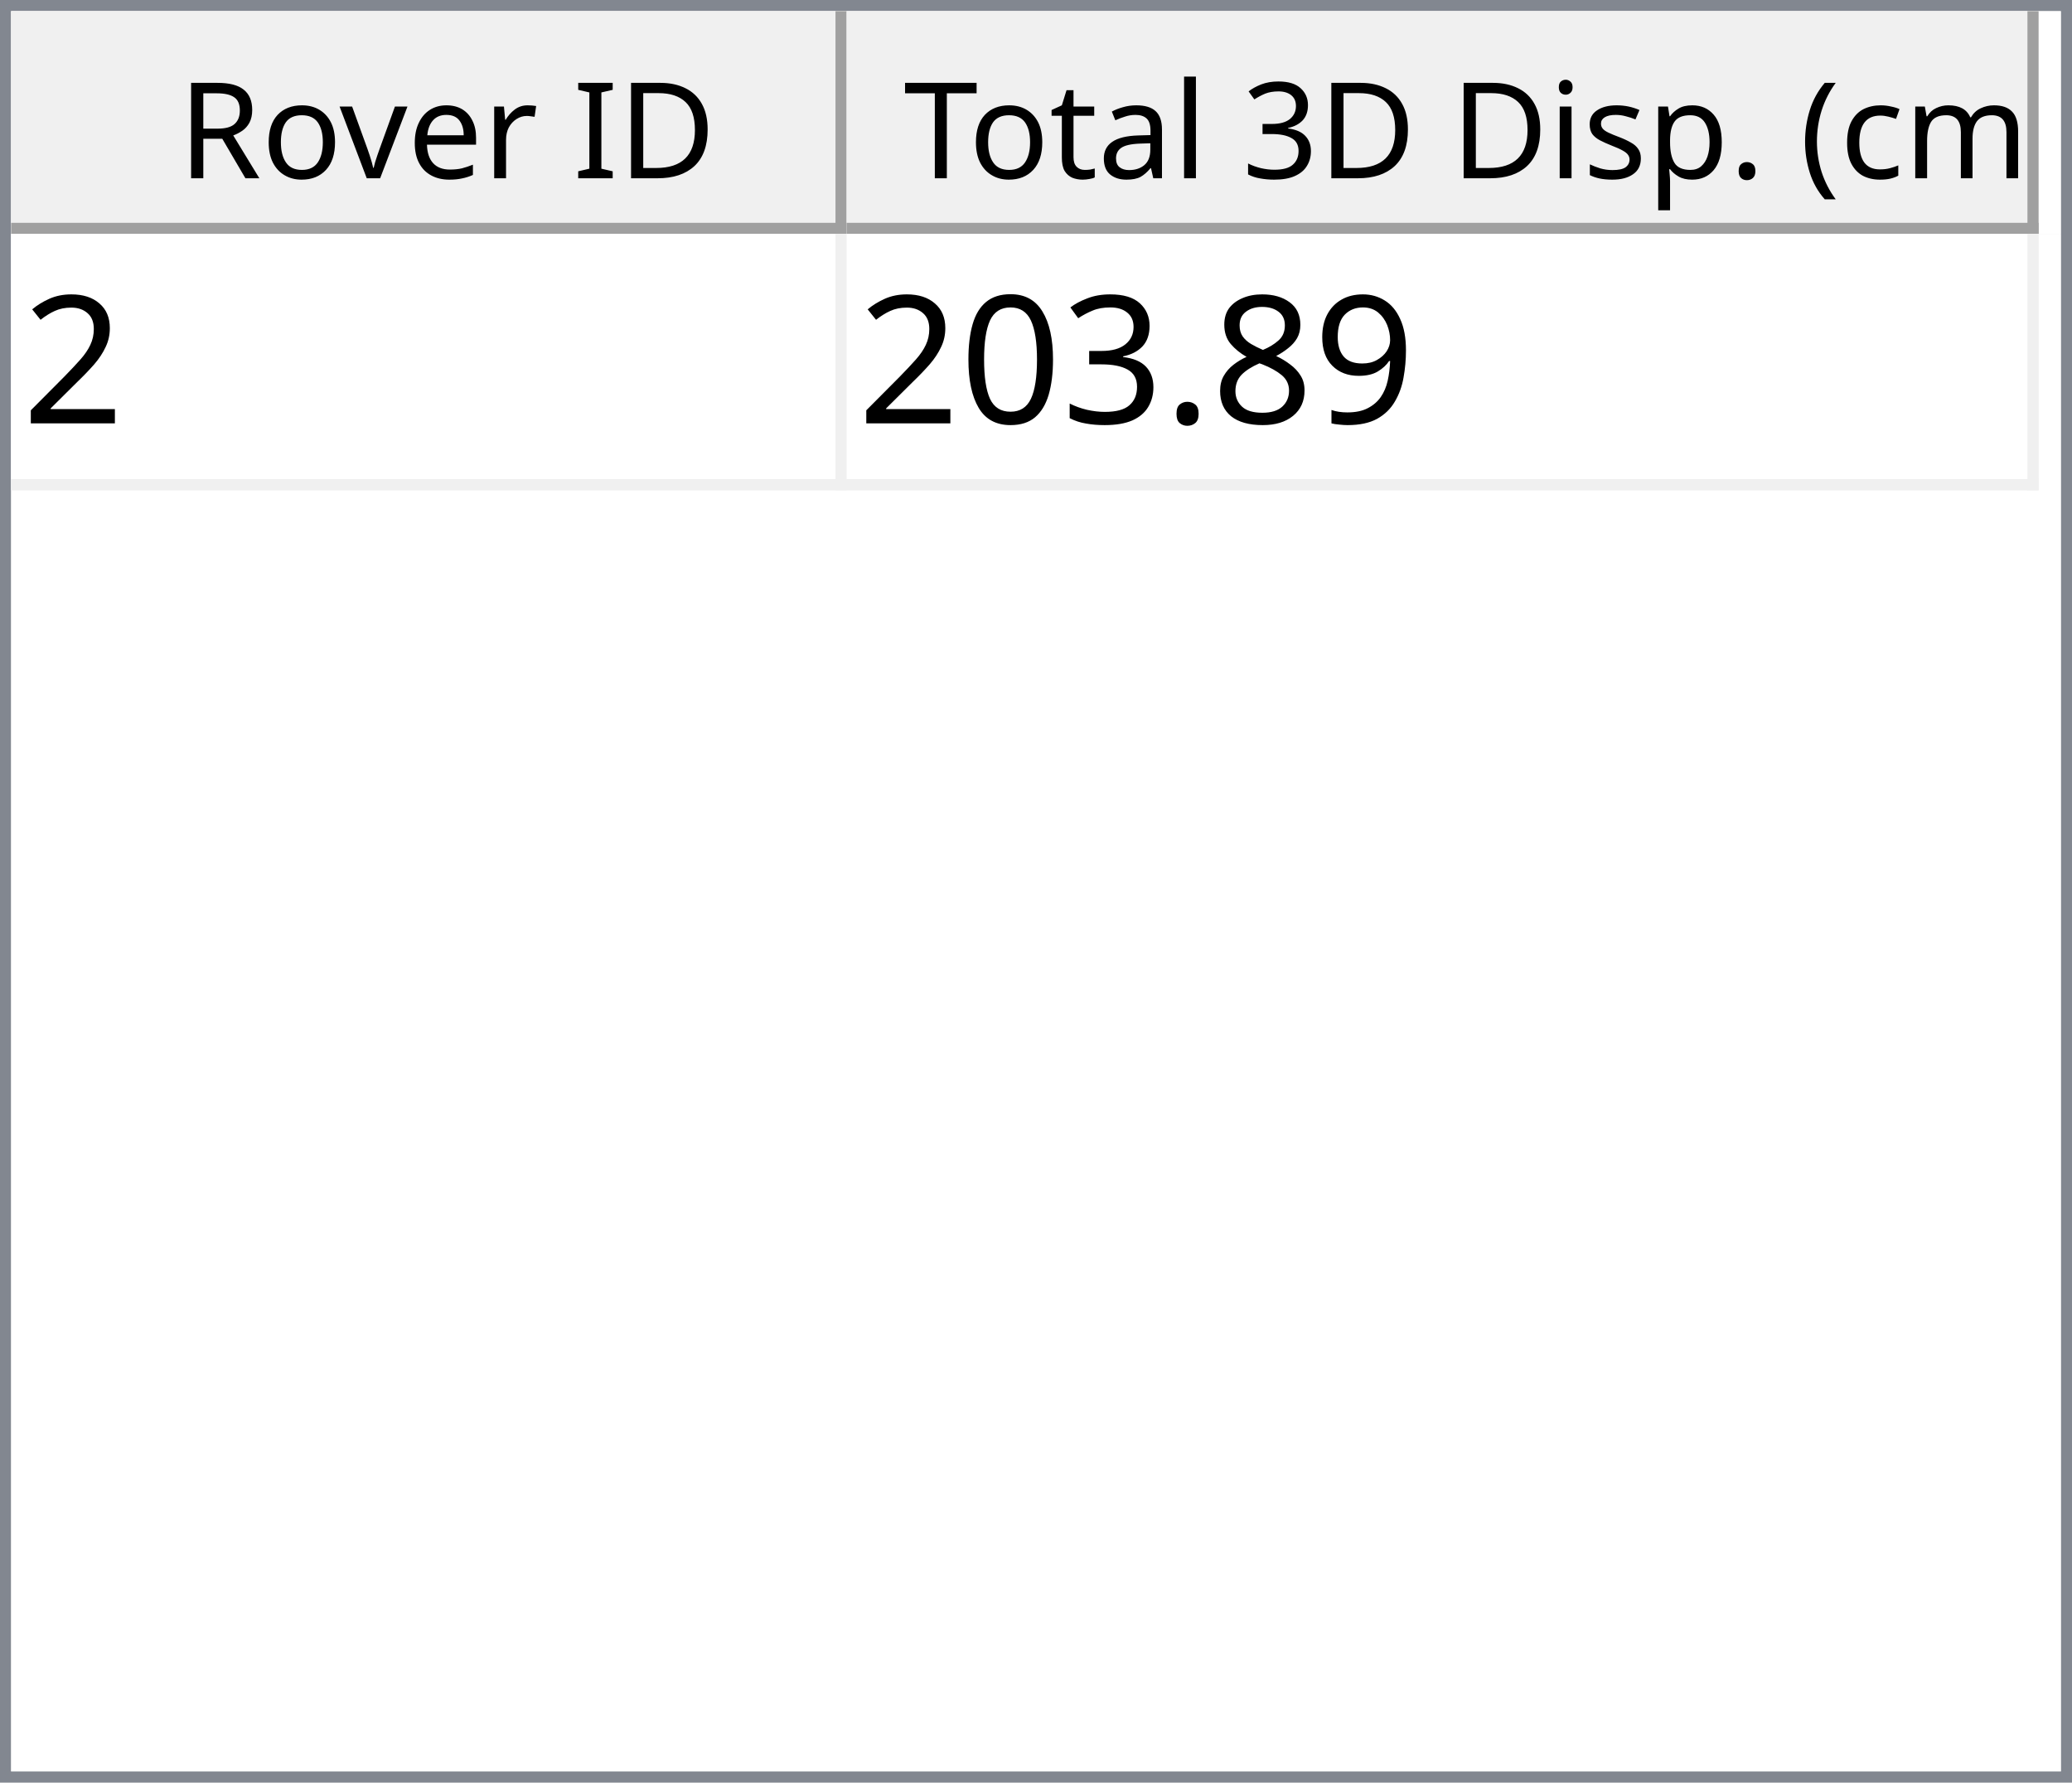
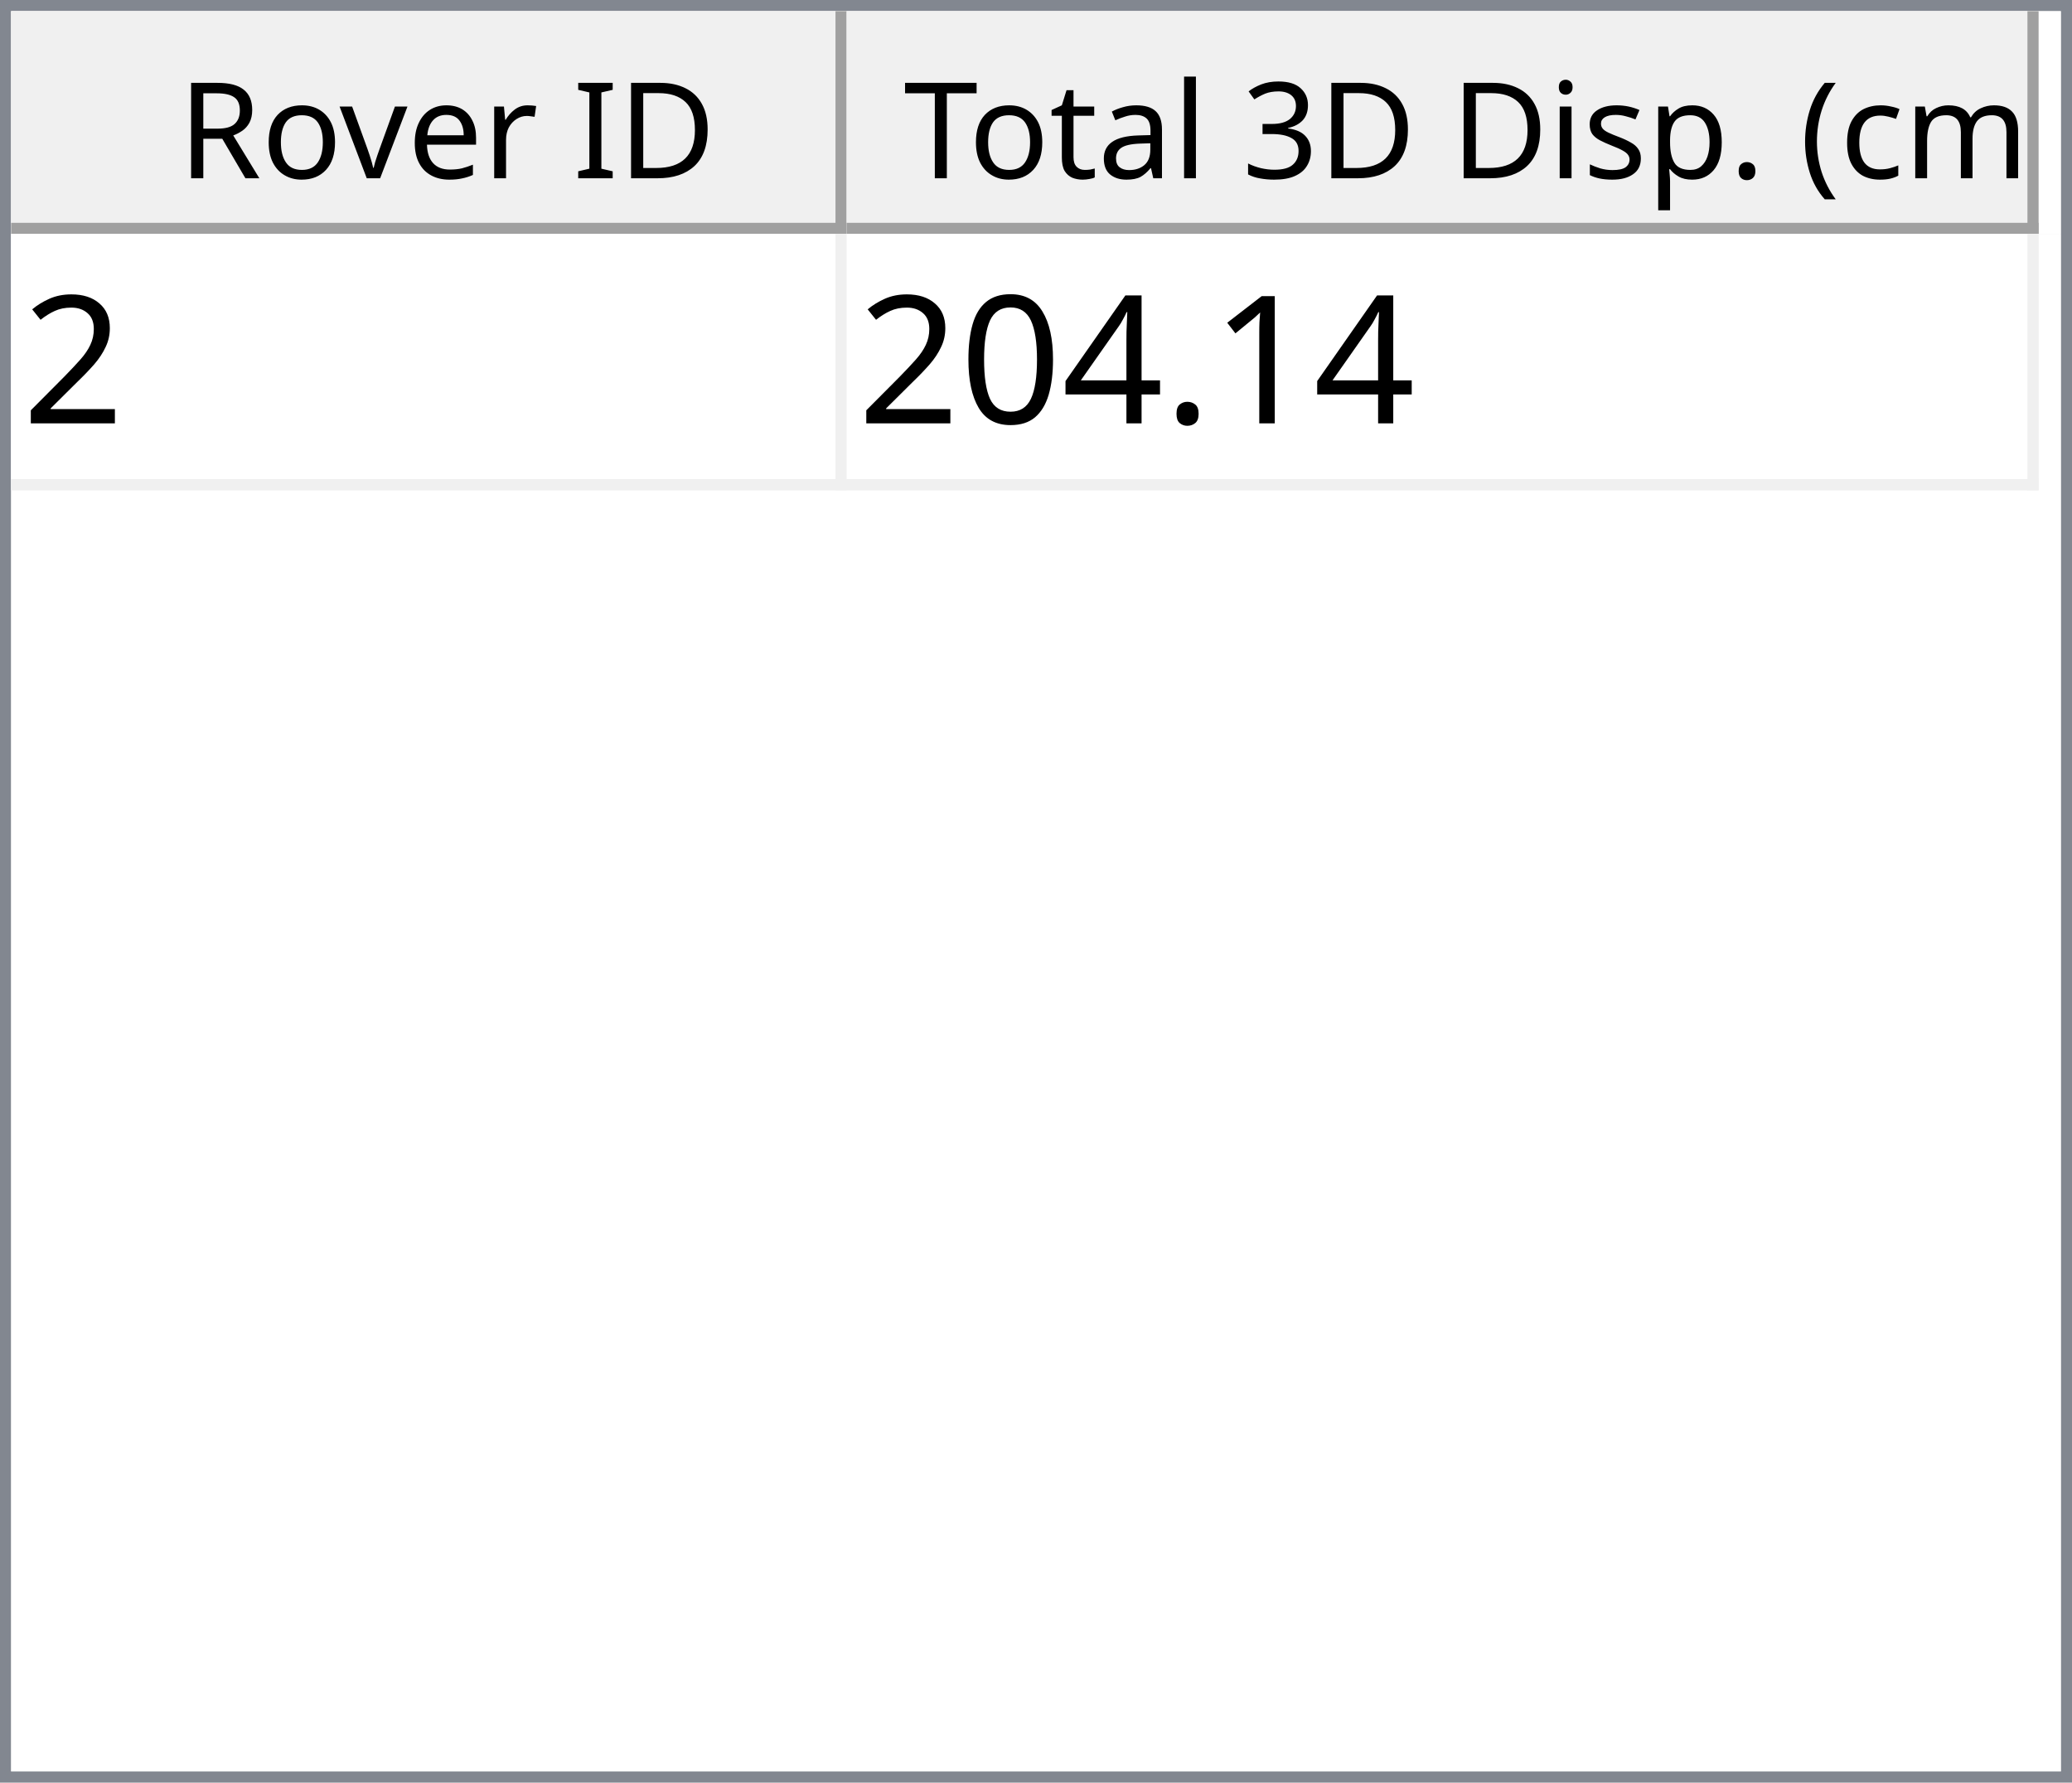
<svg xmlns="http://www.w3.org/2000/svg" style="fill-opacity:1; color-rendering:auto; color-interpolation:auto; text-rendering:auto; stroke:black; stroke-linecap:square; stroke-miterlimit:10; shape-rendering:auto; stroke-opacity:1; fill:black; stroke-dasharray:none; font-weight:normal; stroke-width:1; font-family:'Dialog'; font-style:normal; stroke-linejoin:miter; font-size:12px; stroke-dashoffset:0; image-rendering:auto;" width="186" height="160">
  <defs id="genericDefs" />
  <g>
    <defs id="defs1">
      <clipPath clipPathUnits="userSpaceOnUse" id="clipPath1">
        <path d="M0 0 L186 0 L186 160 L0 160 L0 0 Z" />
      </clipPath>
      <clipPath clipPathUnits="userSpaceOnUse" id="clipPath2">
        <path d="M0 0 L0 160 L186 160 L186 0 Z" />
      </clipPath>
      <clipPath clipPathUnits="userSpaceOnUse" id="clipPath3">
        <path d="M0 0 L0 20 L184 20 L184 0 Z" />
      </clipPath>
      <clipPath clipPathUnits="userSpaceOnUse" id="clipPath4">
        <path d="M0 0 L0 20 L75 20 L75 0 Z" />
      </clipPath>
      <clipPath clipPathUnits="userSpaceOnUse" id="clipPath5">
        <path d="M1 1 L1 19 L74 19 L74 1 Z" />
      </clipPath>
      <clipPath clipPathUnits="userSpaceOnUse" id="clipPath6">
        <path d="M0 0 L0 18 L73 18 L73 0 Z" />
      </clipPath>
      <clipPath clipPathUnits="userSpaceOnUse" id="clipPath7">
        <path d="M-0.5 -0.5 L-0.5 19.5 L74.5 19.5 L74.5 -0.5 Z" />
      </clipPath>
      <clipPath clipPathUnits="userSpaceOnUse" id="clipPath8">
        <path d="M0 0 L0 20 L107 20 L107 0 Z" />
      </clipPath>
      <clipPath clipPathUnits="userSpaceOnUse" id="clipPath9">
        <path d="M1 1 L1 19 L106 19 L106 1 Z" />
      </clipPath>
      <clipPath clipPathUnits="userSpaceOnUse" id="clipPath10">
        <path d="M0 0 L0 18 L105 18 L105 0 Z" />
      </clipPath>
      <clipPath clipPathUnits="userSpaceOnUse" id="clipPath11">
        <path d="M-0.5 -0.5 L-0.5 19.5 L106.5 19.5 L106.5 -0.5 Z" />
      </clipPath>
      <clipPath clipPathUnits="userSpaceOnUse" id="clipPath12">
        <path d="M0 0 L0 138 L184 138 L184 0 Z" />
      </clipPath>
      <clipPath clipPathUnits="userSpaceOnUse" id="clipPath13">
        <path d="M0 0 L0 23 L182 23 L182 0 Z" />
      </clipPath>
      <clipPath clipPathUnits="userSpaceOnUse" id="clipPath14">
        <path d="M-0.5 -0.5 L-0.5 22.5 L181.5 22.5 L181.5 -0.5 Z" />
      </clipPath>
      <clipPath clipPathUnits="userSpaceOnUse" id="clipPath15">
        <path d="M0 0 L0 22 L74 22 L74 0 Z" />
      </clipPath>
      <clipPath clipPathUnits="userSpaceOnUse" id="clipPath16">
        <path d="M0 0 L0 22 L106 22 L106 0 Z" />
      </clipPath>
      <font horiz-adv-x="64.551" id="font1">
        <font-face ascent="107.91" descent="25.098" units-per-em="100" style="font-style:normal; font-family:Segoe UI; font-weight:normal;" />
        <missing-glyph horiz-adv-x="64.551" d="M8.109 0 L8.109 68.266 L56.453 68.266 L56.453 0 L8.109 0 ZM15.328 7.234 L49.219 7.234 L49.219 61.031 L15.328 61.031 L15.328 7.234 Z" />
        <glyph unicode="D" horiz-adv-x="70.117" d="M9.188 0 L9.188 70.016 L28.516 70.016 Q65.531 70.016 65.531 35.891 Q65.531 19.672 55.25 9.836 Q44.969 0 27.734 0 L9.188 0 ZM17.391 62.594 L17.391 7.422 L27.828 7.422 Q41.609 7.422 49.273 14.797 Q56.938 22.172 56.938 35.688 Q56.938 62.594 28.328 62.594 L17.391 62.594 Z" />
        <glyph unicode="I" horiz-adv-x="26.611" d="M17.391 0 L9.188 0 L9.188 70.016 L17.391 70.016 L17.391 0 Z" />
        <glyph unicode=" " horiz-adv-x="27.393" d="" />
        <glyph unicode="r" horiz-adv-x="34.766" d="M34.188 41.891 Q32.078 43.5 28.125 43.5 Q23 43.5 19.555 38.672 Q16.109 33.844 16.109 25.484 L16.109 0 L8.109 0 L8.109 50 L16.109 50 L16.109 39.703 L16.312 39.703 Q18.016 44.969 21.531 47.922 Q25.047 50.875 29.391 50.875 Q32.516 50.875 34.188 50.203 L34.188 41.891 Z" />
        <glyph unicode="e" horiz-adv-x="52.295" d="M48.297 23 L12.984 23 Q13.188 14.656 17.484 10.109 Q21.781 5.562 29.297 5.562 Q37.75 5.562 44.828 11.141 L44.828 3.609 Q38.234 -1.172 27.391 -1.172 Q16.797 -1.172 10.742 5.641 Q4.688 12.453 4.688 24.812 Q4.688 36.469 11.305 43.82 Q17.922 51.172 27.734 51.172 Q37.547 51.172 42.922 44.828 Q48.297 38.484 48.297 27.203 L48.297 23 ZM40.094 29.781 Q40.047 36.719 36.75 40.578 Q33.453 44.438 27.594 44.438 Q21.922 44.438 17.969 40.383 Q14.016 36.328 13.094 29.781 L40.094 29.781 Z" />
        <glyph unicode="v" horiz-adv-x="47.9" d="M47.406 50 L27.484 0 L19.625 0 L0.688 50 L9.469 50 L22.172 13.672 Q23.578 9.672 23.922 6.688 L24.125 6.688 Q24.609 10.453 25.688 13.484 L38.969 50 L47.406 50 Z" />
        <glyph unicode="o" horiz-adv-x="58.594" d="M29 -1.172 Q17.922 -1.172 11.305 5.836 Q4.688 12.844 4.688 24.422 Q4.688 37.016 11.57 44.094 Q18.453 51.172 30.172 51.172 Q41.359 51.172 47.633 44.289 Q53.906 37.406 53.906 25.203 Q53.906 13.234 47.141 6.031 Q40.375 -1.172 29 -1.172 ZM29.594 44.438 Q21.875 44.438 17.383 39.188 Q12.891 33.938 12.891 24.703 Q12.891 15.828 17.43 10.695 Q21.969 5.562 29.594 5.562 Q37.359 5.562 41.531 10.594 Q45.703 15.625 45.703 24.906 Q45.703 34.281 41.531 39.359 Q37.359 44.438 29.594 44.438 Z" />
        <glyph unicode="R" horiz-adv-x="59.814" d="M59.375 0 L49.609 0 L37.891 19.625 Q36.281 22.359 34.766 24.289 Q33.25 26.219 31.664 27.438 Q30.078 28.656 28.25 29.219 Q26.422 29.781 24.125 29.781 L17.391 29.781 L17.391 0 L9.188 0 L9.188 70.016 L30.078 70.016 Q34.672 70.016 38.555 68.867 Q42.438 67.719 45.289 65.375 Q48.141 63.031 49.758 59.547 Q51.375 56.062 51.375 51.375 Q51.375 47.703 50.273 44.656 Q49.172 41.609 47.148 39.211 Q45.125 36.812 42.266 35.133 Q39.406 33.453 35.844 32.516 L35.844 32.328 Q37.594 31.547 38.891 30.547 Q40.188 29.547 41.359 28.18 Q42.531 26.812 43.68 25.078 Q44.828 23.344 46.234 21.047 L59.375 0 ZM17.391 62.594 L17.391 37.203 L28.516 37.203 Q31.594 37.203 34.203 38.133 Q36.812 39.062 38.719 40.797 Q40.625 42.531 41.703 45.047 Q42.781 47.562 42.781 50.688 Q42.781 56.297 39.141 59.445 Q35.5 62.594 28.609 62.594 L17.391 62.594 Z" />
        <glyph unicode=")" horiz-adv-x="30.176" d="M8.297 -15.922 L1.172 -15.922 Q16.406 2.344 16.406 26.812 Q16.406 51.469 1.078 70.016 L8.297 70.016 Q23.531 52.156 23.531 26.703 Q23.531 1.375 8.297 -15.922 Z" />
        <glyph unicode="m" horiz-adv-x="86.133" d="M79.109 0 L71.094 0 L71.094 28.719 Q71.094 37.016 68.531 40.727 Q65.969 44.438 59.906 44.438 Q54.781 44.438 51.195 39.75 Q47.609 35.062 47.609 28.516 L47.609 0 L39.594 0 L39.594 29.688 Q39.594 44.438 28.219 44.438 Q22.953 44.438 19.531 40.016 Q16.109 35.594 16.109 28.516 L16.109 0 L8.109 0 L8.109 50 L16.109 50 L16.109 42.094 L16.312 42.094 Q21.625 51.172 31.844 51.172 Q36.969 51.172 40.773 48.312 Q44.578 45.453 46 40.828 Q51.562 51.172 62.594 51.172 Q79.109 51.172 79.109 30.812 L79.109 0 Z" />
        <glyph unicode="c" horiz-adv-x="46.191" d="M42.188 2.297 Q36.422 -1.172 28.516 -1.172 Q17.828 -1.172 11.258 5.789 Q4.688 12.75 4.688 23.828 Q4.688 36.188 11.766 43.68 Q18.844 51.172 30.672 51.172 Q37.25 51.172 42.281 48.734 L42.281 40.531 Q36.719 44.438 30.375 44.438 Q22.703 44.438 17.797 38.945 Q12.891 33.453 12.891 24.516 Q12.891 15.719 17.508 10.641 Q22.125 5.562 29.891 5.562 Q36.422 5.562 42.188 9.906 L42.188 2.297 Z" />
        <glyph unicode="(" horiz-adv-x="30.176" d="M29.109 -15.922 L21.969 -15.922 Q6.844 1.375 6.844 26.703 Q6.844 52.156 21.969 70.016 L29.203 70.016 Q13.875 51.469 13.875 26.812 Q13.875 2.344 29.109 -15.922 Z" />
        <glyph unicode="." horiz-adv-x="21.68" d="M10.891 -1.078 Q8.641 -1.078 7.055 0.539 Q5.469 2.156 5.469 4.391 Q5.469 6.641 7.055 8.273 Q8.641 9.906 10.891 9.906 Q13.188 9.906 14.797 8.273 Q16.406 6.641 16.406 4.391 Q16.406 2.156 14.797 0.539 Q13.188 -1.078 10.891 -1.078 Z" />
        <glyph unicode="p" horiz-adv-x="58.789" d="M16.312 7.234 L16.109 7.234 L16.109 -23 L8.109 -23 L8.109 50 L16.109 50 L16.109 41.219 L16.312 41.219 Q22.219 51.172 33.594 51.172 Q43.266 51.172 48.688 44.461 Q54.109 37.75 54.109 26.469 Q54.109 13.922 48 6.375 Q41.891 -1.172 31.297 -1.172 Q21.578 -1.172 16.312 7.234 ZM16.109 27.391 L16.109 20.406 Q16.109 14.203 20.141 9.883 Q24.172 5.562 30.375 5.562 Q37.641 5.562 41.773 11.133 Q45.906 16.703 45.906 26.609 Q45.906 34.969 42.047 39.703 Q38.188 44.438 31.594 44.438 Q24.609 44.438 20.359 39.578 Q16.109 34.719 16.109 27.391 Z" />
        <glyph unicode="s" horiz-adv-x="42.432" d="M5.078 1.812 L5.078 10.406 Q11.625 5.562 19.484 5.562 Q30.031 5.562 30.031 12.594 Q30.031 14.594 29.125 15.992 Q28.219 17.391 26.68 18.461 Q25.141 19.531 23.07 20.383 Q21 21.234 18.609 22.172 Q15.281 23.484 12.766 24.828 Q10.25 26.172 8.57 27.859 Q6.891 29.547 6.031 31.695 Q5.172 33.844 5.172 36.719 Q5.172 40.234 6.789 42.945 Q8.406 45.656 11.086 47.484 Q13.766 49.312 17.211 50.242 Q20.656 51.172 24.312 51.172 Q30.812 51.172 35.938 48.922 L35.938 40.828 Q30.422 44.438 23.25 44.438 Q21 44.438 19.195 43.922 Q17.391 43.406 16.094 42.477 Q14.797 41.547 14.086 40.258 Q13.375 38.969 13.375 37.406 Q13.375 35.453 14.086 34.133 Q14.797 32.812 16.164 31.789 Q17.531 30.766 19.484 29.938 Q21.438 29.109 23.922 28.125 Q27.25 26.859 29.883 25.516 Q32.516 24.172 34.375 22.484 Q36.234 20.797 37.234 18.602 Q38.234 16.406 38.234 13.375 Q38.234 9.672 36.602 6.938 Q34.969 4.203 32.234 2.398 Q29.5 0.594 25.93 -0.289 Q22.359 -1.172 18.453 -1.172 Q10.75 -1.172 5.078 1.812 Z" />
        <glyph unicode="i" horiz-adv-x="24.219" d="M12.203 62.703 Q10.062 62.703 8.547 64.164 Q7.031 65.625 7.031 67.875 Q7.031 70.125 8.547 71.609 Q10.062 73.094 12.203 73.094 Q14.406 73.094 15.945 71.609 Q17.484 70.125 17.484 67.875 Q17.484 65.719 15.945 64.211 Q14.406 62.703 12.203 62.703 ZM16.109 0 L8.109 0 L8.109 50 L16.109 50 L16.109 0 Z" />
        <glyph unicode="3" horiz-adv-x="53.906" d="M46.531 19.828 Q46.531 15.094 44.75 11.211 Q42.969 7.328 39.719 4.57 Q36.469 1.812 31.93 0.297 Q27.391 -1.219 21.922 -1.219 Q11.922 -1.219 6 2.594 L6 11.188 Q13.094 5.609 22.219 5.609 Q25.875 5.609 28.828 6.539 Q31.781 7.469 33.906 9.227 Q36.031 10.984 37.18 13.477 Q38.328 15.969 38.328 19.094 Q38.328 32.812 18.797 32.812 L12.984 32.812 L12.984 39.594 L18.5 39.594 Q35.797 39.594 35.797 52.484 Q35.797 64.406 22.609 64.406 Q15.188 64.406 8.688 59.422 L8.688 67.188 Q15.375 71.188 24.609 71.188 Q29 71.188 32.57 69.969 Q36.141 68.75 38.68 66.555 Q41.219 64.359 42.609 61.281 Q44 58.203 44 54.5 Q44 40.672 30.031 36.719 L30.031 36.531 Q33.594 36.141 36.625 34.797 Q39.656 33.453 41.852 31.305 Q44.047 29.156 45.289 26.25 Q46.531 23.344 46.531 19.828 Z" />
        <glyph unicode="l" horiz-adv-x="24.219" d="M16.109 0 L8.109 0 L8.109 74.031 L16.109 74.031 L16.109 0 Z" />
        <glyph unicode="a" horiz-adv-x="50.879" d="M43.891 0 L35.891 0 L35.891 7.812 L35.688 7.812 Q30.469 -1.172 20.312 -1.172 Q12.844 -1.172 8.617 2.781 Q4.391 6.734 4.391 13.281 Q4.391 27.297 20.906 29.594 L35.891 31.688 Q35.891 44.438 25.594 44.438 Q16.547 44.438 9.281 38.281 L9.281 46.484 Q16.656 51.172 26.266 51.172 Q43.891 51.172 43.891 32.516 L43.891 0 ZM35.891 25.297 L23.828 23.641 Q18.266 22.859 15.43 20.875 Q12.594 18.891 12.594 13.875 Q12.594 10.203 15.211 7.883 Q17.828 5.562 22.172 5.562 Q28.125 5.562 32.008 9.742 Q35.891 13.922 35.891 20.312 L35.891 25.297 Z" />
        <glyph unicode="t" horiz-adv-x="33.887" d="M31.297 0.484 Q28.469 -1.078 23.828 -1.078 Q10.688 -1.078 10.688 13.578 L10.688 43.172 L2.094 43.172 L2.094 50 L10.688 50 L10.688 62.203 L18.703 64.797 L18.703 50 L31.297 50 L31.297 43.172 L18.703 43.172 L18.703 14.984 Q18.703 9.969 20.414 7.82 Q22.125 5.672 26.078 5.672 Q29.109 5.672 31.297 7.328 L31.297 0.484 Z" />
        <glyph unicode="T" horiz-adv-x="52.393" d="M50.594 62.594 L30.375 62.594 L30.375 0 L22.172 0 L22.172 62.594 L2 62.594 L2 70.016 L50.594 70.016 L50.594 62.594 Z" />
      </font>
      <font horiz-adv-x="75.0" id="font2">
        <font-face ascent="100.537" descent="21.973" units-per-em="100" style="font-style:normal; font-family:sans-serif; font-weight:normal;" />
        <missing-glyph horiz-adv-x="75.0" d="M12.5 0 L12.5 62.5 L62.5 62.5 L62.5 0 L12.5 0 ZM14.062 1.562 L60.938 1.562 L60.938 60.938 L14.062 60.938 L14.062 1.562 Z" />
        <glyph unicode="2" horiz-adv-x="55.615" d="M50.344 8.453 L50.344 0 L3.031 0 Q2.938 3.172 4.047 6.109 Q5.859 10.938 9.836 15.625 Q13.812 20.312 21.344 26.469 Q33.016 36.031 37.117 41.625 Q41.219 47.219 41.219 52.203 Q41.219 57.422 37.477 61.008 Q33.734 64.594 27.734 64.594 Q21.391 64.594 17.578 60.789 Q13.766 56.984 13.719 50.25 L4.688 51.172 Q5.609 61.281 11.664 66.578 Q17.719 71.875 27.938 71.875 Q38.234 71.875 44.242 66.164 Q50.25 60.453 50.25 52 Q50.25 47.703 48.492 43.555 Q46.734 39.406 42.656 34.812 Q38.578 30.219 29.109 22.219 Q21.188 15.578 18.945 13.211 Q16.703 10.844 15.234 8.453 L50.344 8.453 Z" />
-         <glyph unicode="9" horiz-adv-x="55.615" d="M5.469 16.547 L13.922 17.328 Q14.984 11.375 18.016 8.688 Q21.047 6 25.781 6 Q29.828 6 32.883 7.859 Q35.938 9.719 37.891 12.82 Q39.844 15.922 41.164 21.195 Q42.484 26.469 42.484 31.938 Q42.484 32.516 42.438 33.688 Q39.797 29.5 35.234 26.883 Q30.672 24.266 25.344 24.266 Q16.453 24.266 10.305 30.711 Q4.156 37.156 4.156 47.703 Q4.156 58.594 10.578 65.234 Q17 71.875 26.656 71.875 Q33.641 71.875 39.43 68.117 Q45.219 64.359 48.219 57.398 Q51.219 50.438 51.219 37.25 Q51.219 23.531 48.242 15.406 Q45.266 7.281 39.383 3.031 Q33.5 -1.219 25.594 -1.219 Q17.188 -1.219 11.867 3.445 Q6.547 8.109 5.469 16.547 ZM41.453 48.141 Q41.453 55.719 37.43 60.156 Q33.406 64.594 27.734 64.594 Q21.875 64.594 17.531 59.812 Q13.188 55.031 13.188 47.406 Q13.188 40.578 17.312 36.305 Q21.438 32.031 27.484 32.031 Q33.594 32.031 37.523 36.305 Q41.453 40.578 41.453 48.141 Z" />
-         <glyph unicode="8" horiz-adv-x="55.615" d="M17.672 38.812 Q12.203 40.828 9.57 44.539 Q6.938 48.25 6.938 53.422 Q6.938 61.234 12.555 66.555 Q18.172 71.875 27.484 71.875 Q36.859 71.875 42.578 66.43 Q48.297 60.984 48.297 53.172 Q48.297 48.188 45.68 44.508 Q43.062 40.828 37.75 38.812 Q44.344 36.672 47.781 31.883 Q51.219 27.094 51.219 20.453 Q51.219 11.281 44.727 5.031 Q38.234 -1.219 27.641 -1.219 Q17.047 -1.219 10.547 5.055 Q4.047 11.328 4.047 20.703 Q4.047 27.688 7.594 32.398 Q11.141 37.109 17.672 38.812 ZM15.922 53.719 Q15.922 48.641 19.195 45.414 Q22.469 42.188 27.688 42.188 Q32.766 42.188 36.016 45.383 Q39.266 48.578 39.266 53.219 Q39.266 58.062 35.914 61.359 Q32.562 64.656 27.594 64.656 Q22.562 64.656 19.242 61.43 Q15.922 58.203 15.922 53.719 ZM13.094 20.656 Q13.094 16.891 14.875 13.375 Q16.656 9.859 20.172 7.93 Q23.688 6 27.734 6 Q34.031 6 38.133 10.055 Q42.234 14.109 42.234 20.359 Q42.234 26.703 38.016 30.859 Q33.797 35.016 27.438 35.016 Q21.234 35.016 17.164 30.914 Q13.094 26.812 13.094 20.656 Z" />
+         <glyph unicode="1" horiz-adv-x="55.615" d="M37.25 0 L28.469 0 L28.469 56 Q25.297 52.984 20.141 49.953 Q14.984 46.922 10.891 45.406 L10.891 53.906 Q18.266 57.375 23.781 62.305 Q29.297 67.234 31.594 71.875 L37.25 71.875 L37.25 0 Z" />
        <glyph unicode="." horiz-adv-x="27.783" d="M9.078 0 L9.078 10.016 L19.094 10.016 L19.094 0 L9.078 0 Z" />
-         <glyph unicode="3" horiz-adv-x="55.615" d="M4.203 18.891 L12.984 20.062 Q14.5 12.594 18.141 9.297 Q21.781 6 27 6 Q33.203 6 37.477 10.297 Q41.75 14.594 41.75 20.953 Q41.75 27 37.797 30.93 Q33.844 34.859 27.734 34.859 Q25.25 34.859 21.531 33.891 L22.516 41.609 Q23.391 41.5 23.922 41.5 Q29.547 41.5 34.039 44.43 Q38.531 47.359 38.531 53.469 Q38.531 58.297 35.258 61.477 Q31.984 64.656 26.812 64.656 Q21.688 64.656 18.266 61.43 Q14.844 58.203 13.875 51.766 L5.078 53.328 Q6.688 62.156 12.398 67.016 Q18.109 71.875 26.609 71.875 Q32.469 71.875 37.398 69.359 Q42.328 66.844 44.945 62.5 Q47.562 58.156 47.562 53.266 Q47.562 48.641 45.07 44.828 Q42.578 41.016 37.703 38.766 Q44.047 37.312 47.562 32.695 Q51.078 28.078 51.078 21.141 Q51.078 11.766 44.242 5.25 Q37.406 -1.266 26.953 -1.266 Q17.531 -1.266 11.305 4.352 Q5.078 9.969 4.203 18.891 Z" />
+         <glyph unicode="4" horiz-adv-x="55.615" d="M32.328 0 L32.328 17.141 L1.266 17.141 L1.266 25.203 L33.938 71.578 L41.109 71.578 L41.109 25.203 L50.781 25.203 L50.781 17.141 L41.109 17.141 L41.109 0 L32.328 0 ZM32.328 25.203 L32.328 57.469 L9.906 25.203 L32.328 25.203 Z" />
        <glyph unicode="0" horiz-adv-x="55.615" d="M4.156 35.297 Q4.156 48 6.766 55.742 Q9.375 63.484 14.523 67.68 Q19.672 71.875 27.484 71.875 Q33.25 71.875 37.594 69.555 Q41.938 67.234 44.773 62.867 Q47.609 58.5 49.219 52.227 Q50.828 45.953 50.828 35.297 Q50.828 22.703 48.242 14.969 Q45.656 7.234 40.508 3.008 Q35.359 -1.219 27.484 -1.219 Q17.141 -1.219 11.234 6.203 Q4.156 15.141 4.156 35.297 ZM13.188 35.297 Q13.188 17.672 17.312 11.836 Q21.438 6 27.484 6 Q33.547 6 37.672 11.859 Q41.797 17.719 41.797 35.297 Q41.797 52.984 37.672 58.789 Q33.547 64.594 27.391 64.594 Q21.344 64.594 17.719 59.469 Q13.188 52.938 13.188 35.297 Z" />
      </font>
    </defs>
    <g style="fill:white; stroke:white;">
      <rect x="0" y="0" width="186" style="clip-path:url(#clipPath1); stroke:none;" height="160" />
    </g>
    <g style="fill:white; text-rendering:optimizeSpeed; color-rendering:optimizeSpeed; image-rendering:optimizeSpeed; shape-rendering:crispEdges; stroke:white; color-interpolation:sRGB;">
      <rect x="0" width="186" height="160" y="0" style="stroke:none;" />
      <path style="stroke:none;" d="M0 160 L186 160 L186 0 L0 0 Z" />
    </g>
    <g style="fill:rgb(240,240,240); font-family:'Segoe UI'; stroke:rgb(240,240,240);">
      <rect x="0" y="0" width="186" style="clip-path:url(#clipPath2); stroke:none;" height="160" />
    </g>
    <g style="fill:rgb(130,135,144); font-family:'Segoe UI'; stroke:rgb(130,135,144);">
      <path d="M0 0 L186 0 L186 160 L0 160 L0 0 ZM1 1 L185 1 L185 159 L1 159 L1 1 Z" style="fill-rule:evenodd; clip-path:url(#clipPath2); stroke:none;" />
    </g>
    <g style="fill:white; font-family:'Segoe UI'; stroke:white;" transform="translate(1,1)">
      <rect x="0" y="0" width="184" style="clip-path:url(#clipPath3); stroke:none;" height="20" />
    </g>
    <g style="fill:rgb(240,240,240); font-family:'Segoe UI'; stroke:rgb(240,240,240);" transform="translate(1,1)">
      <rect x="0" y="0" width="75" style="clip-path:url(#clipPath4); stroke:none;" height="20" />
    </g>
    <g style="font-family:'Segoe UI';" transform="translate(2,2)">
      <text x="14" xml:space="preserve" y="14" style="clip-path:url(#clipPath6); stroke:none;">Rover ID</text>
    </g>
    <g style="fill:rgb(160,160,160); font-family:'Segoe UI'; stroke:rgb(160,160,160); stroke-linejoin:bevel;" transform="translate(1.5,1.5)">
      <line x1="74" x2="74" y1="0" style="fill:none; clip-path:url(#clipPath7);" y2="19" />
    </g>
    <g style="fill:rgb(160,160,160); font-family:'Segoe UI'; stroke:rgb(160,160,160); stroke-linejoin:bevel;" transform="matrix(1,0,0,1,1,1) translate(0.5,0.5)">
      <line x1="0" x2="74" y1="19" style="fill:none; clip-path:url(#clipPath7);" y2="19" />
    </g>
    <g style="fill:rgb(240,240,240); font-family:'Segoe UI'; stroke:rgb(240,240,240);" transform="translate(76,1)">
      <rect x="0" y="0" width="107" style="clip-path:url(#clipPath8); stroke:none;" height="20" />
    </g>
    <g style="font-family:'Segoe UI';" transform="translate(77,2)">
      <text x="1" xml:space="preserve" y="14" style="clip-path:url(#clipPath10); stroke:none;"> Total 3D Disp. (cm)</text>
    </g>
    <g style="fill:rgb(160,160,160); font-family:'Segoe UI'; stroke:rgb(160,160,160); stroke-linejoin:bevel;" transform="translate(76.5,1.5)">
      <line x1="106" x2="106" y1="0" style="fill:none; clip-path:url(#clipPath11);" y2="19" />
    </g>
    <g style="fill:rgb(160,160,160); font-family:'Segoe UI'; stroke:rgb(160,160,160); stroke-linejoin:bevel;" transform="matrix(1,0,0,1,76,1) translate(0.5,0.5)">
      <line x1="0" x2="106" y1="19" style="fill:none; clip-path:url(#clipPath11);" y2="19" />
    </g>
    <g style="fill:white; font-family:'Segoe UI'; stroke:white;" transform="translate(1,21)">
      <rect x="0" y="0" width="184" style="clip-path:url(#clipPath12); stroke:none;" height="138" />
    </g>
    <g style="fill:rgb(240,240,240); font-size:16px; font-family:sans-serif; stroke:rgb(240,240,240);" transform="translate(1,21)">
      <rect x="0" y="0" width="182" style="clip-path:url(#clipPath13); stroke:none;" height="23" />
      <line transform="translate(0.5,0.5)" x1="0" x2="181" y1="22" style="clip-path:url(#clipPath14); fill:none; stroke-linejoin:bevel;" y2="22" />
    </g>
    <g transform="matrix(1,0,0,1,1,21) translate(0.5,0.5)" style="fill:rgb(240,240,240); font-size:16px; font-family:sans-serif; stroke:rgb(240,240,240); stroke-linejoin:bevel;">
      <line x1="74" x2="74" y1="0" style="fill:none; clip-path:url(#clipPath14);" y2="22" />
    </g>
    <g transform="matrix(1,0,0,1,1,21) translate(0.5,0.5)" style="fill:rgb(240,240,240); font-size:16px; font-family:sans-serif; stroke:rgb(240,240,240); stroke-linejoin:bevel;">
      <line x1="181" x2="181" y1="0" style="fill:none; clip-path:url(#clipPath14);" y2="22" />
    </g>
    <g style="fill:white; font-size:16px; font-family:sans-serif; stroke:white;" transform="matrix(1,0,0,1,1,21)">
      <rect x="0" y="0" width="74" style="clip-path:url(#clipPath15); stroke:none;" height="22" />
      <text x="1" y="17" style="fill:black; clip-path:url(#clipPath15); stroke:none;" xml:space="preserve">2</text>
    </g>
    <g style="fill:white; font-size:16px; font-family:sans-serif; stroke:white;" transform="matrix(1,0,0,1,1,21) translate(75,0)">
      <rect x="0" y="0" width="106" style="clip-path:url(#clipPath16); stroke:none;" height="22" />
-       <text x="1" y="17" style="fill:black; clip-path:url(#clipPath16); stroke:none;" xml:space="preserve">203.89</text>
+       <text x="1" y="17" style="fill:black; clip-path:url(#clipPath16); stroke:none;" xml:space="preserve">204.14</text>
    </g>
  </g>
</svg>
